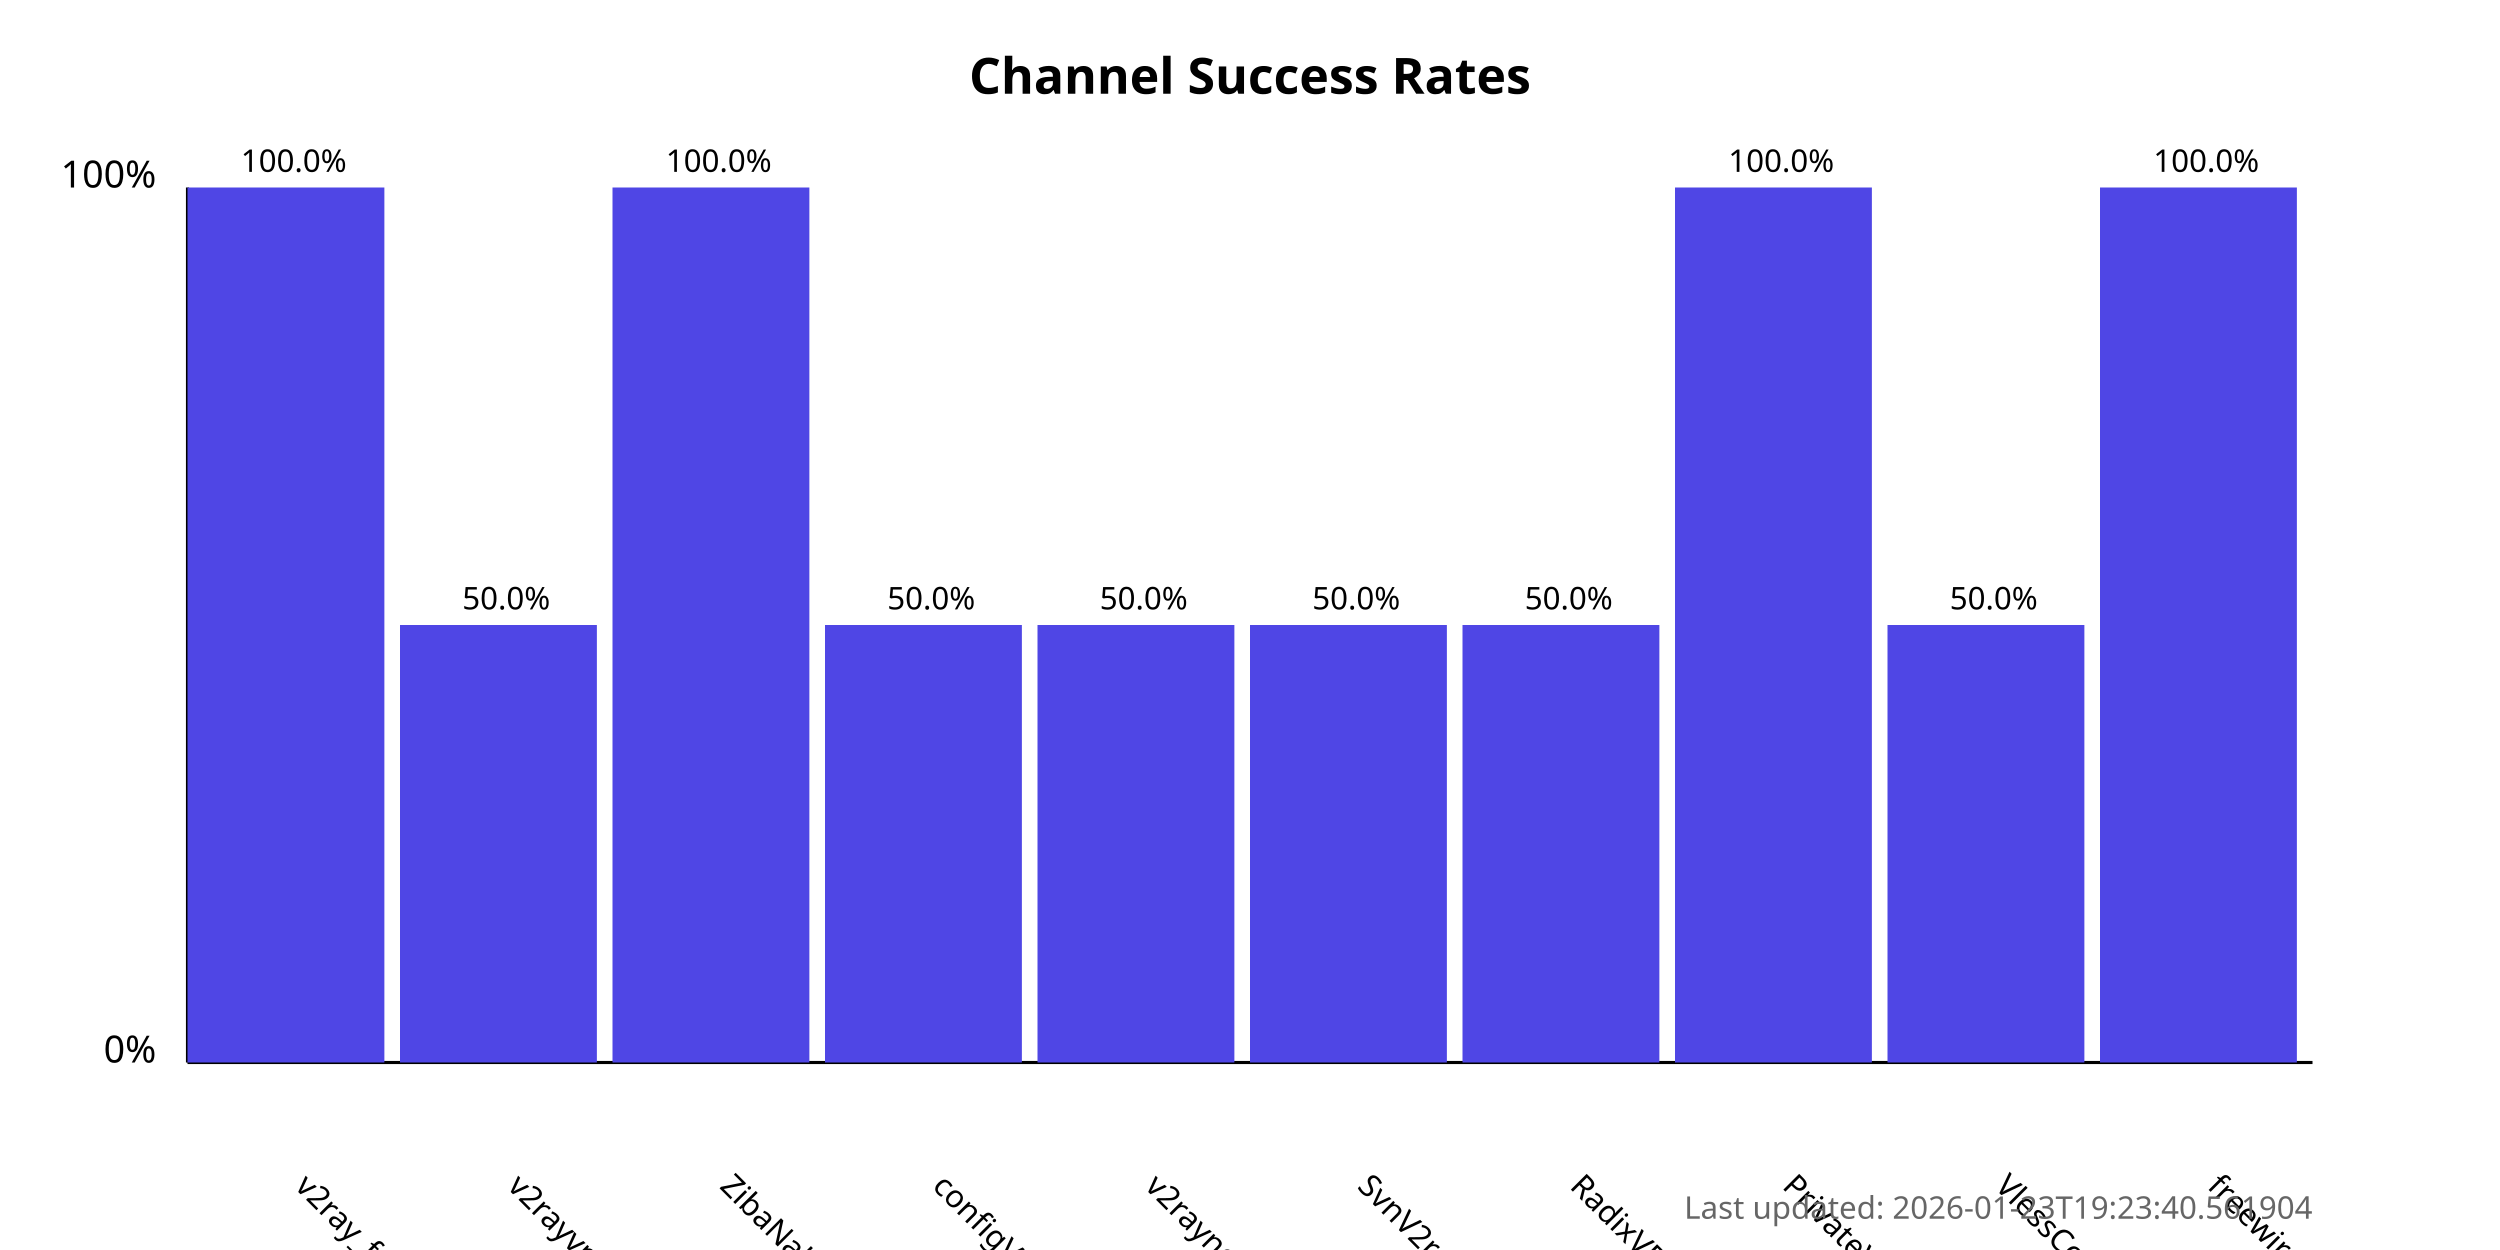
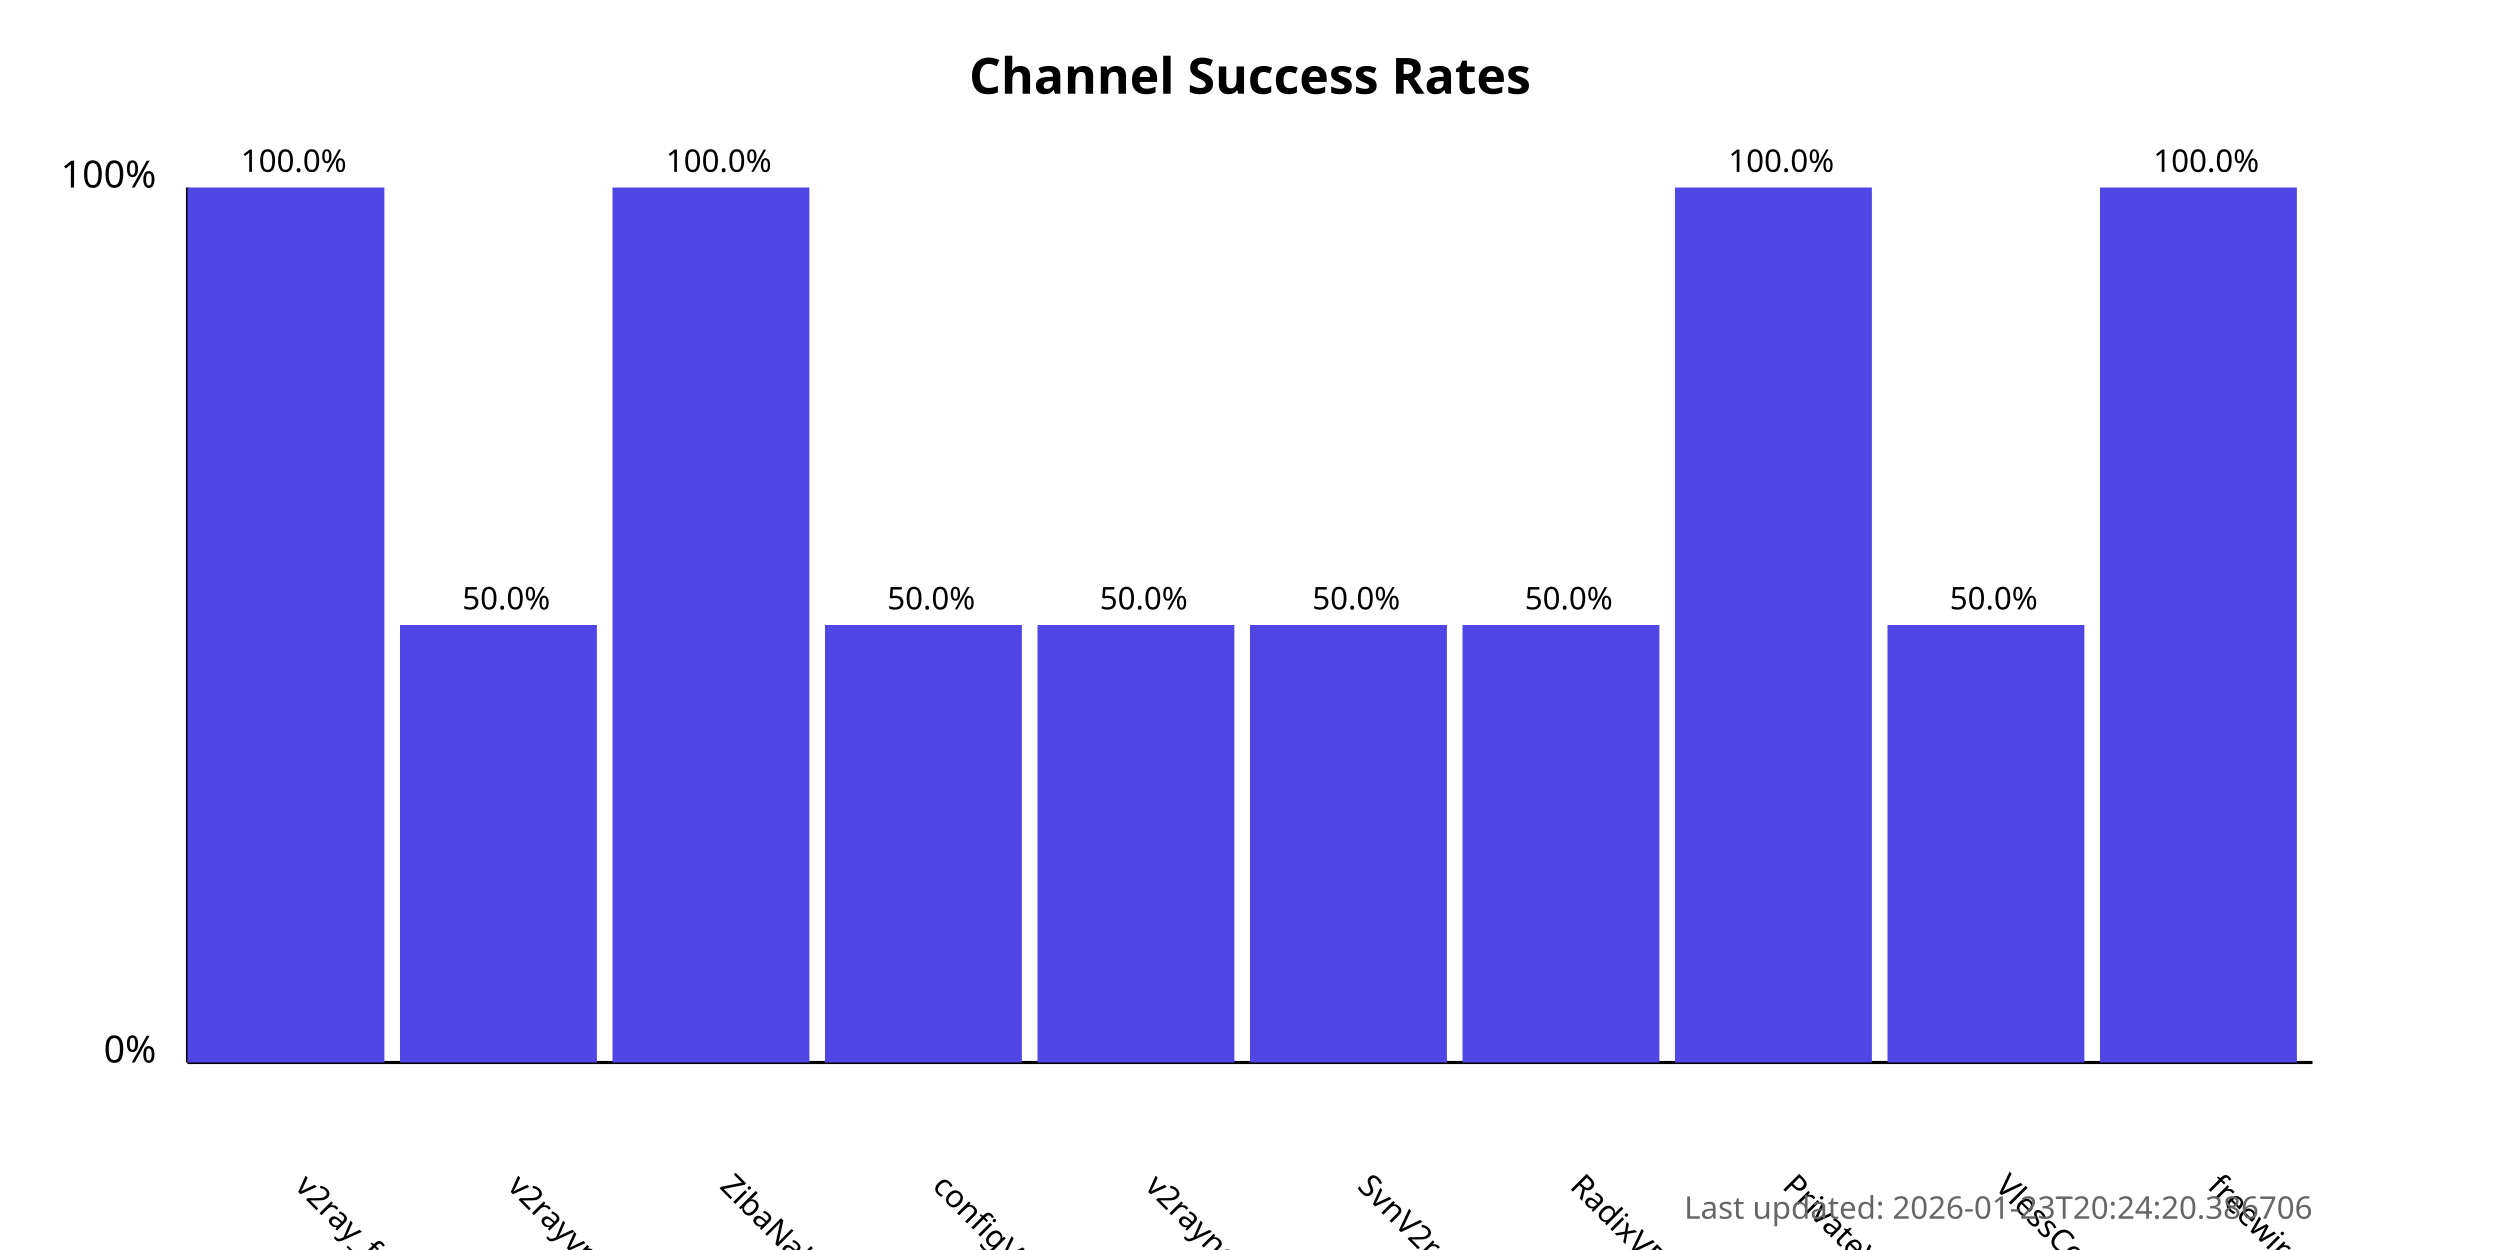
<svg xmlns="http://www.w3.org/2000/svg" width="800" height="400">
  <style>
            .chart-title { font: bold 16px sans-serif; }
            .axis-label { font: 12px sans-serif; }
            .tick-label { font: 10px sans-serif; }
            .bar { fill: #4f46e5; }
            .bar:hover { fill: #6366f1; }
            .timestamp { font: 10px sans-serif; fill: #666; }
        </style>
  <text x="400.0" y="30" text-anchor="middle" class="chart-title">
            Channel Success Rates
        </text>
  <line x1="60" y1="340" x2="60" y2="60" stroke="black" stroke-width="1" />
  <line x1="60" y1="340" x2="740" y2="340" stroke="black" stroke-width="1" />
  <text x="50" y="340" text-anchor="end" class="axis-label">0%</text>
  <text x="50" y="60" text-anchor="end" class="axis-label">100%</text>
  <g>
    <rect x="60" y="60.0" width="63.0" height="280.0" class="bar" />
    <text x="94.0" y="380" transform="rotate(45, 94.0, 380)" text-anchor="start" class="tick-label">
                v2ray_free_conf
            </text>
    <text x="94.0" y="55.0" text-anchor="middle" class="tick-label">
                100.0%
            </text>
  </g>
  <g>
    <rect x="128.0" y="200.0" width="63.0" height="140.0" class="bar" />
    <text x="162.0" y="380" transform="rotate(45, 162.0, 380)" text-anchor="start" class="tick-label">
                v2rayvpno
            </text>
    <text x="162.0" y="195.0" text-anchor="middle" class="tick-label">
                50.0%
            </text>
  </g>
  <g>
    <rect x="196.0" y="60.0" width="63.0" height="280.0" class="bar" />
    <text x="230.0" y="380" transform="rotate(45, 230.0, 380)" text-anchor="start" class="tick-label">
                ZibaNabz
            </text>
    <text x="230.0" y="55.0" text-anchor="middle" class="tick-label">
                100.0%
            </text>
  </g>
  <g>
    <rect x="264.0" y="200.0" width="63.0" height="140.0" class="bar" />
    <text x="298.0" y="380" transform="rotate(45, 298.0, 380)" text-anchor="start" class="tick-label">
                configV2rayForFree
            </text>
    <text x="298.0" y="195.0" text-anchor="middle" class="tick-label">
                50.0%
            </text>
  </g>
  <g>
    <rect x="332.0" y="200.0" width="63.0" height="140.0" class="bar" />
    <text x="366.0" y="380" transform="rotate(45, 366.0, 380)" text-anchor="start" class="tick-label">
                v2rayngvpn
            </text>
    <text x="366.0" y="195.0" text-anchor="middle" class="tick-label">
                50.0%
            </text>
  </g>
  <g>
    <rect x="400.0" y="200.0" width="63.0" height="140.0" class="bar" />
    <text x="434.0" y="380" transform="rotate(45, 434.0, 380)" text-anchor="start" class="tick-label">
                SvnV2ray
            </text>
    <text x="434.0" y="195.0" text-anchor="middle" class="tick-label">
                50.0%
            </text>
  </g>
  <g>
    <rect x="468.0" y="200.0" width="63.0" height="140.0" class="bar" />
    <text x="502.0" y="380" transform="rotate(45, 502.0, 380)" text-anchor="start" class="tick-label">
                RadixVPN
            </text>
    <text x="502.0" y="195.0" text-anchor="middle" class="tick-label">
                50.0%
            </text>
  </g>
  <g>
    <rect x="536.0" y="60.0" width="63.0" height="280.0" class="bar" />
    <text x="570.0" y="380" transform="rotate(45, 570.0, 380)" text-anchor="start" class="tick-label">
                PrivateVPNs
            </text>
    <text x="570.0" y="55.0" text-anchor="middle" class="tick-label">
                100.0%
            </text>
  </g>
  <g>
    <rect x="604.0" y="200.0" width="63.0" height="140.0" class="bar" />
    <text x="638.0" y="380" transform="rotate(45, 638.0, 380)" text-anchor="start" class="tick-label">
                VlessConfig
            </text>
    <text x="638.0" y="195.0" text-anchor="middle" class="tick-label">
                50.0%
            </text>
  </g>
  <g>
    <rect x="672.0" y="60.0" width="63.0" height="280.0" class="bar" />
    <text x="706.0" y="380" transform="rotate(45, 706.0, 380)" text-anchor="start" class="tick-label">
                freewireguard
            </text>
    <text x="706.0" y="55.0" text-anchor="middle" class="tick-label">
                100.0%
            </text>
  </g>
  <text x="740" y="390" text-anchor="end" class="timestamp">
-             Last updated: 2026-01-23T19:23:40.561904
+             Last updated: 2026-01-23T20:24:20.386706
        </text>
</svg>
